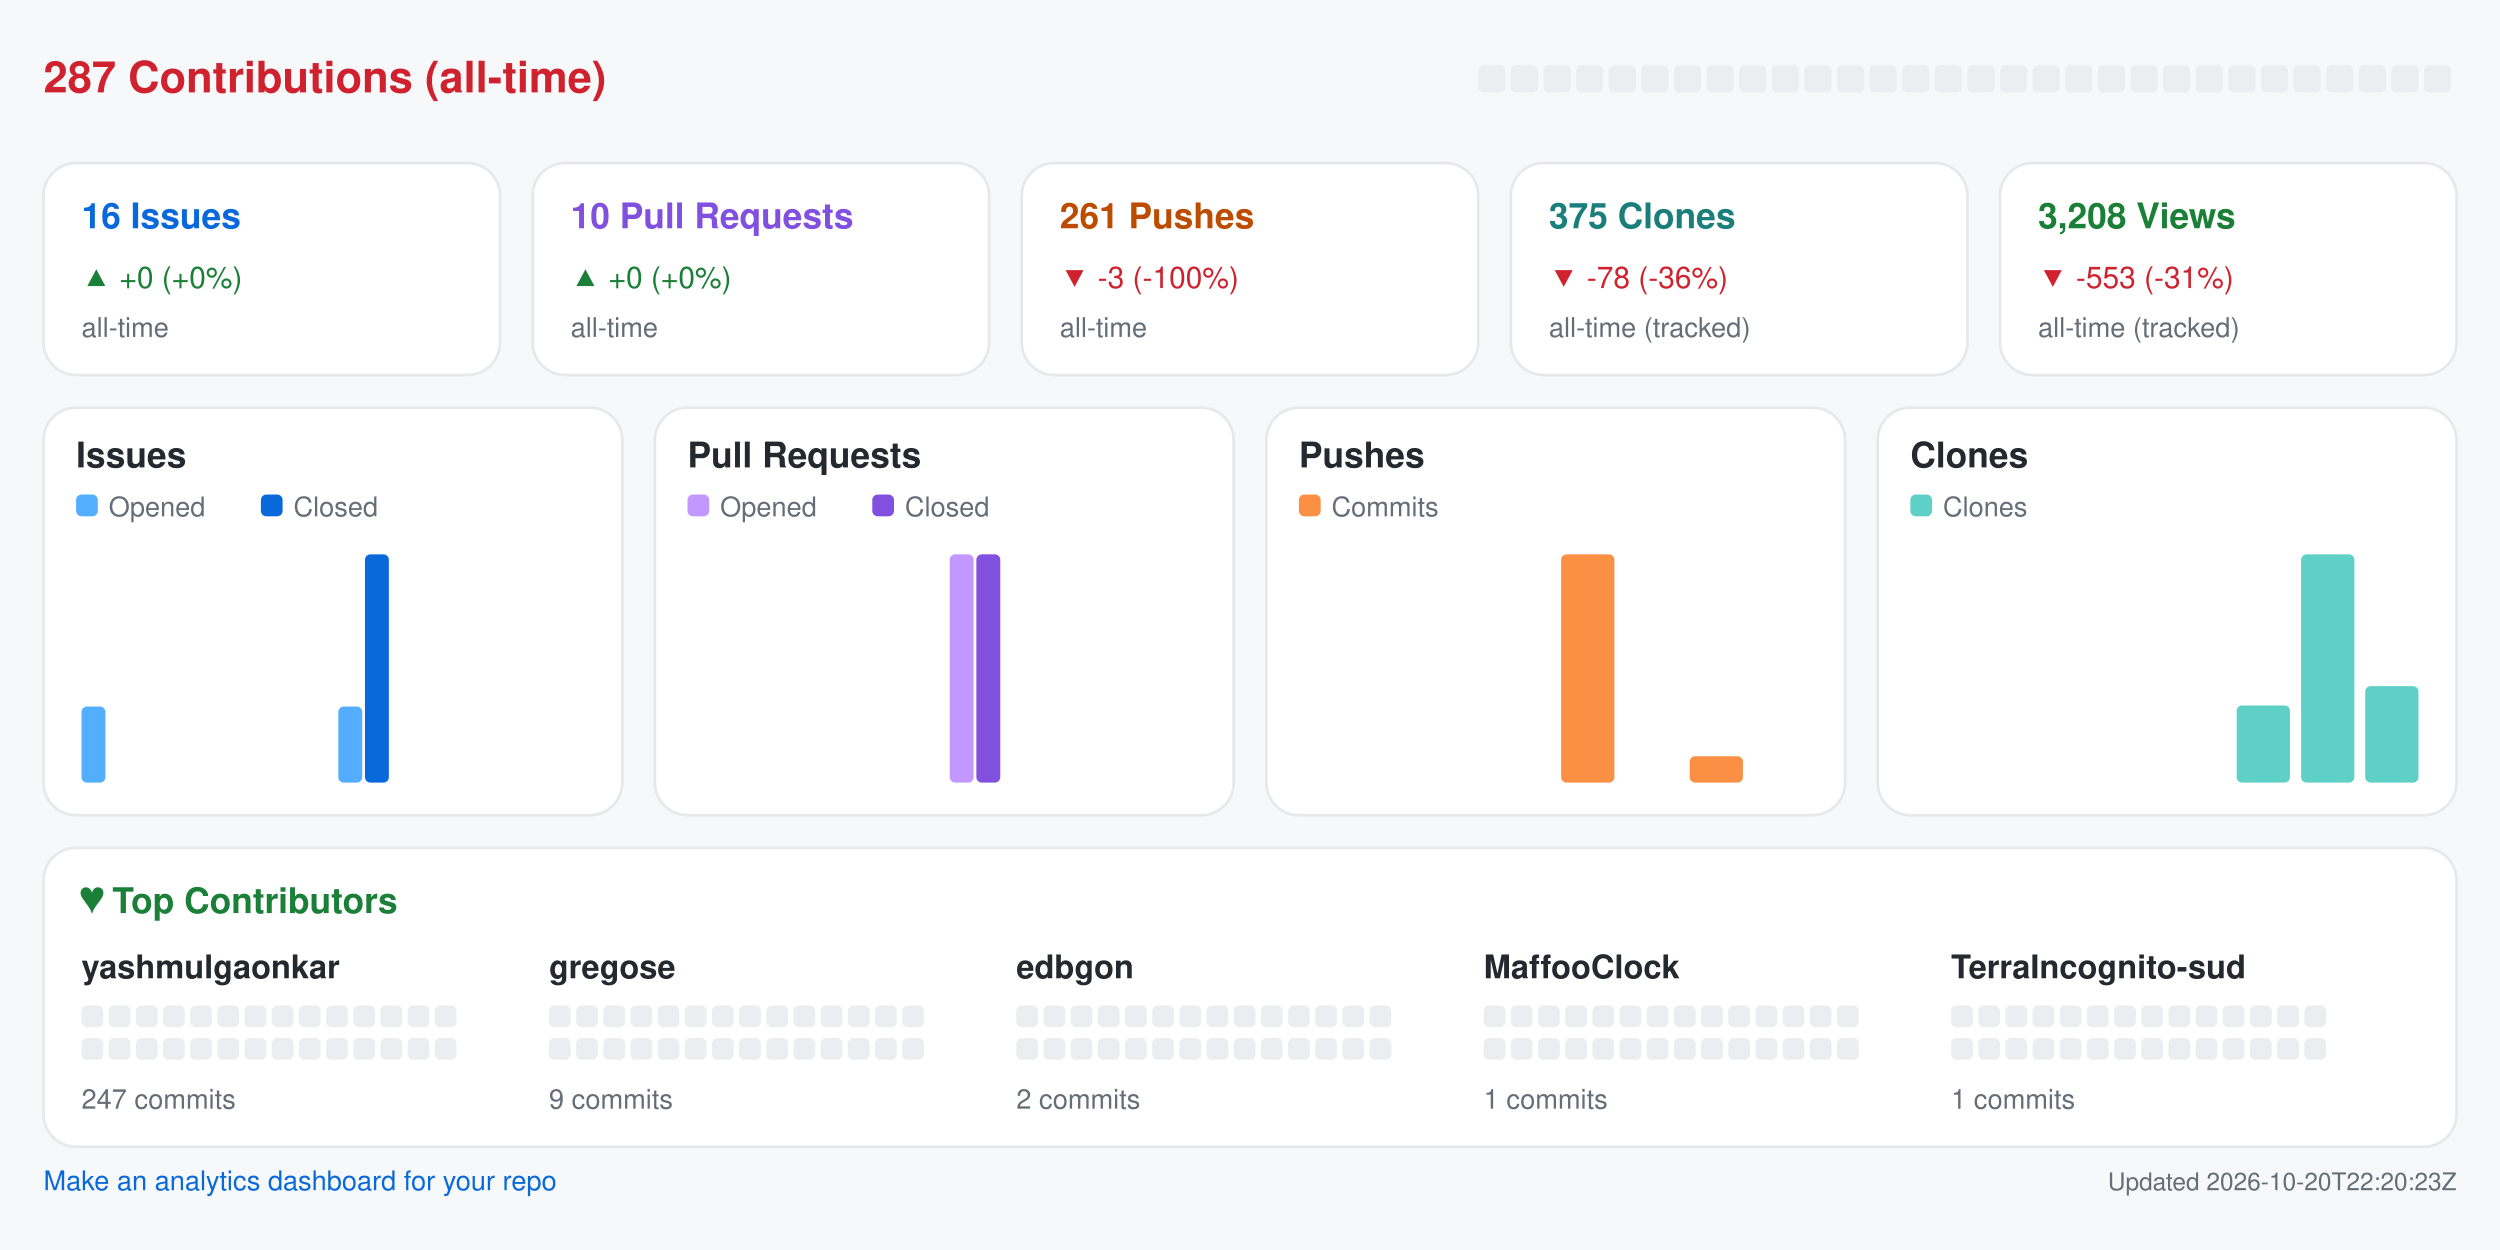
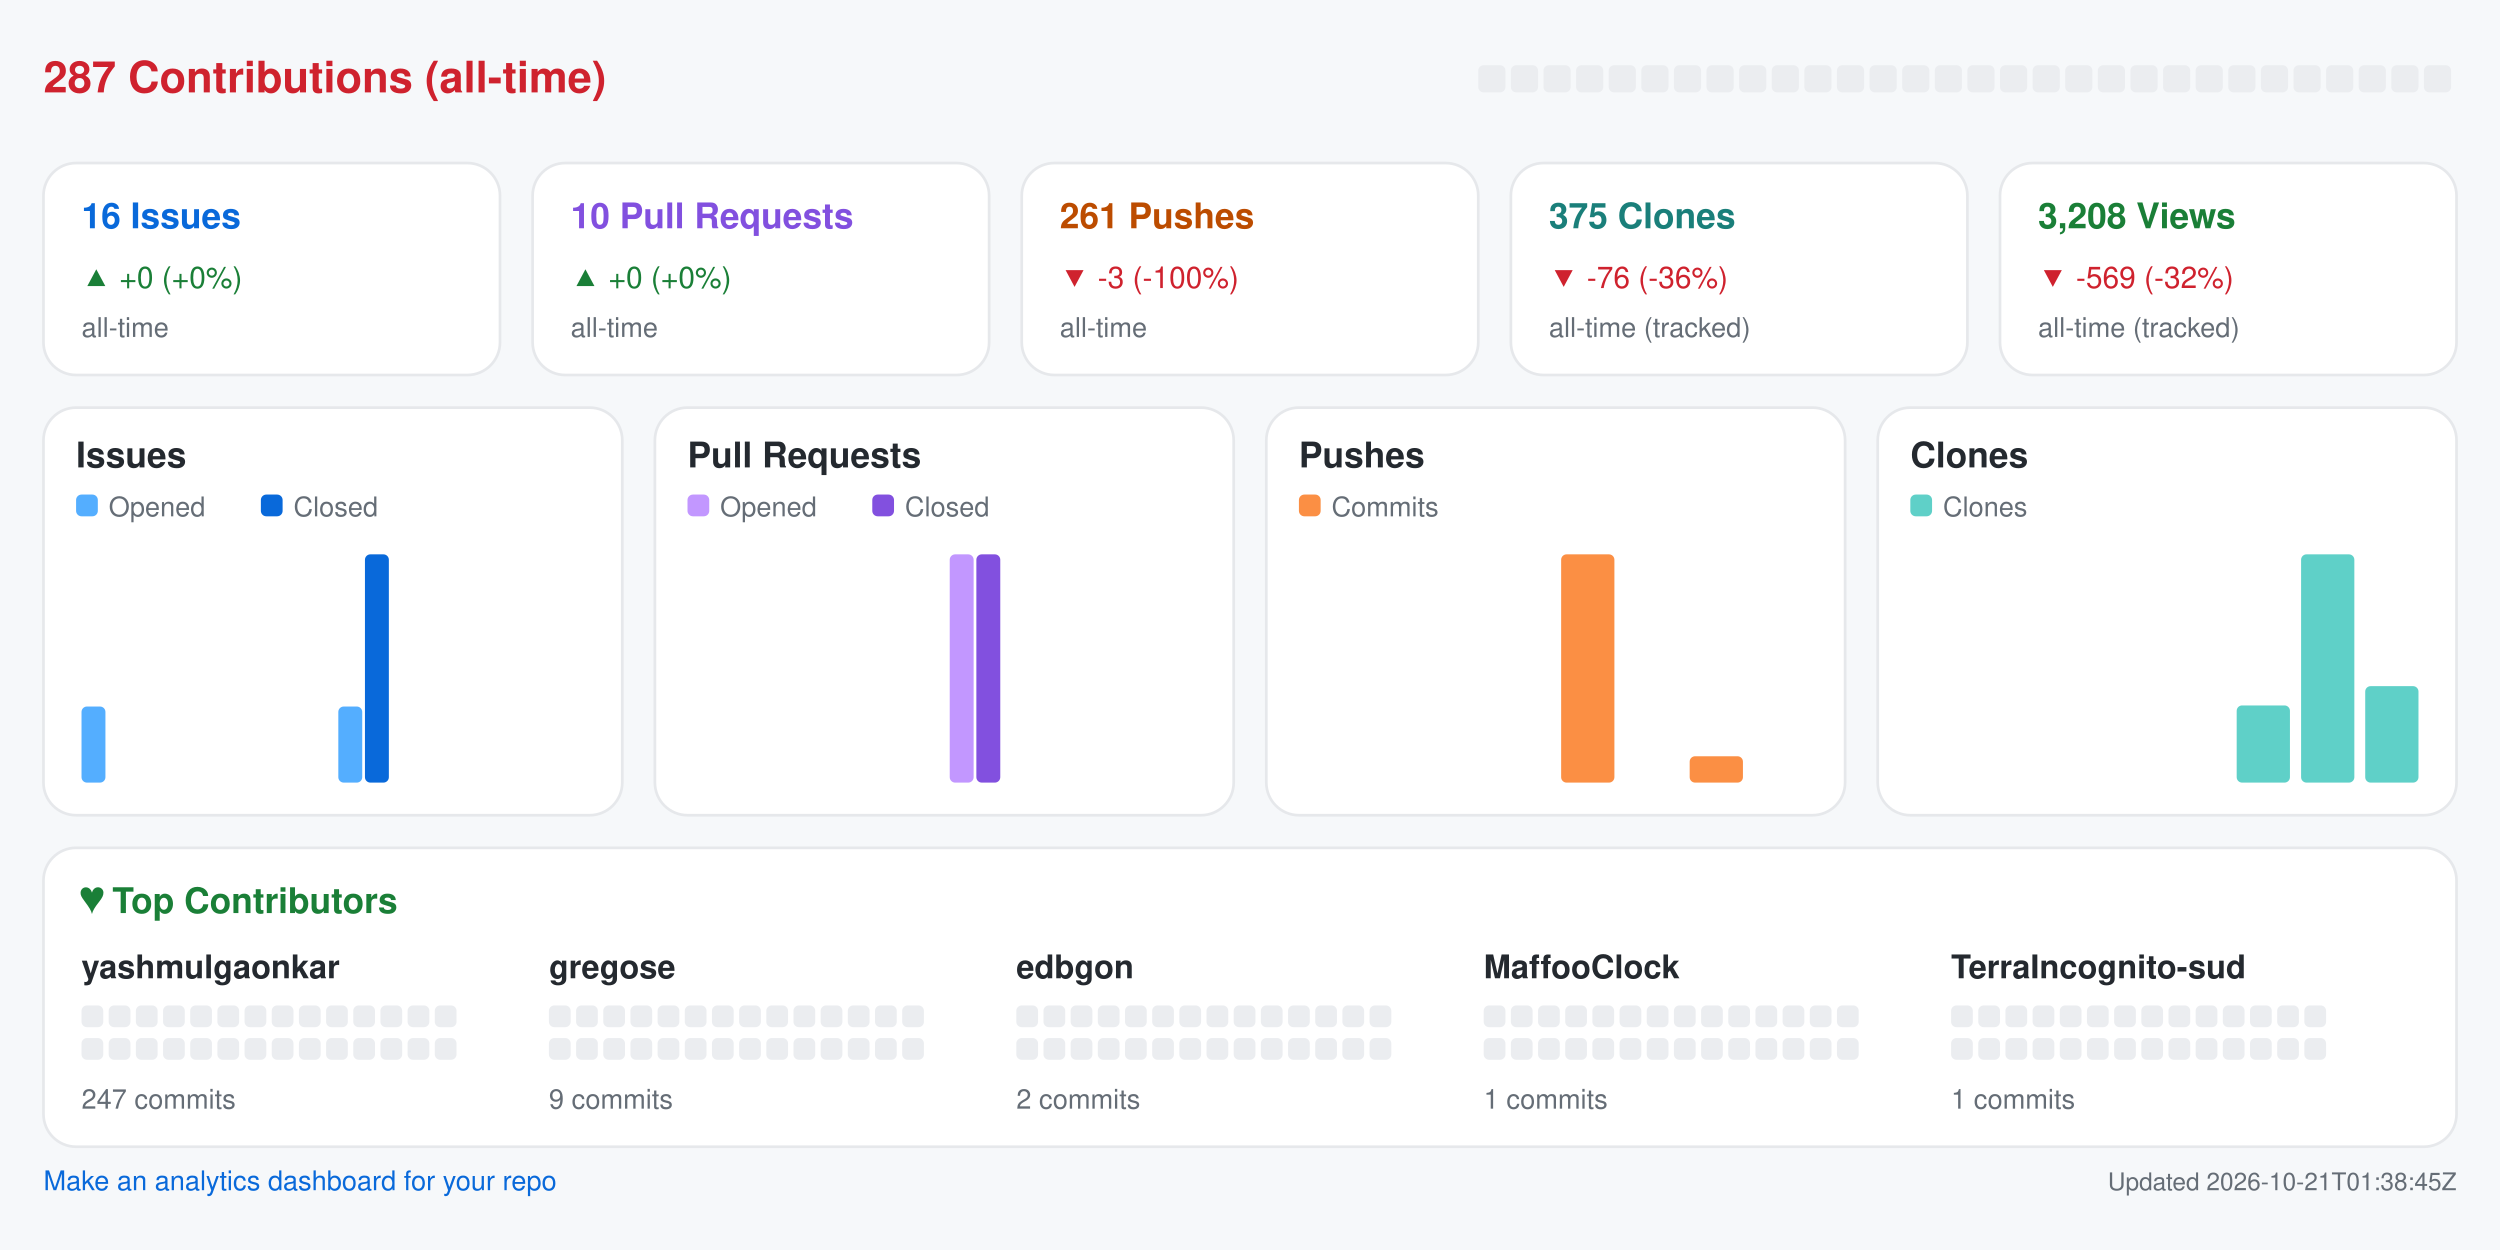
<svg xmlns="http://www.w3.org/2000/svg" width="920" height="460" viewBox="0 0 920 460" role="img" aria-label="Repository analytics for yashmulgaonkar/halo">
  <rect x="0.0" y="0.0" width="920.0" height="460.0" rx="0" fill="#f6f8fa" />
  <text x="16.0" y="34.0" fill="#cf222e" font-size="16" font-family="-apple-system,BlinkMacSystemFont,Segoe UI,Helvetica,Arial,sans-serif" font-weight="600" text-anchor="start">287 Contributions (all-time)</text>
  <rect x="544.0" y="24.0" width="10.0" height="10.0" rx="2" fill="#ebedf0" />
  <rect x="556.0" y="24.0" width="10.0" height="10.0" rx="2" fill="#ebedf0" />
  <rect x="568.0" y="24.0" width="10.0" height="10.0" rx="2" fill="#ebedf0" />
  <rect x="580.0" y="24.0" width="10.0" height="10.0" rx="2" fill="#ebedf0" />
  <rect x="592.0" y="24.0" width="10.0" height="10.0" rx="2" fill="#ebedf0" />
  <rect x="604.0" y="24.0" width="10.0" height="10.0" rx="2" fill="#ebedf0" />
  <rect x="616.0" y="24.0" width="10.0" height="10.0" rx="2" fill="#ebedf0" />
  <rect x="628.0" y="24.0" width="10.0" height="10.0" rx="2" fill="#ebedf0" />
  <rect x="640.0" y="24.0" width="10.0" height="10.0" rx="2" fill="#ebedf0" />
  <rect x="652.0" y="24.0" width="10.0" height="10.0" rx="2" fill="#ebedf0" />
  <rect x="664.0" y="24.0" width="10.0" height="10.0" rx="2" fill="#ebedf0" />
  <rect x="676.0" y="24.0" width="10.0" height="10.0" rx="2" fill="#ebedf0" />
  <rect x="688.0" y="24.0" width="10.0" height="10.0" rx="2" fill="#ebedf0" />
  <rect x="700.0" y="24.0" width="10.0" height="10.0" rx="2" fill="#ebedf0" />
  <rect x="712.0" y="24.0" width="10.0" height="10.0" rx="2" fill="#ebedf0" />
  <rect x="724.0" y="24.0" width="10.0" height="10.0" rx="2" fill="#ebedf0" />
  <rect x="736.0" y="24.0" width="10.0" height="10.0" rx="2" fill="#ebedf0" />
  <rect x="748.0" y="24.0" width="10.0" height="10.0" rx="2" fill="#ebedf0" />
  <rect x="760.0" y="24.0" width="10.0" height="10.0" rx="2" fill="#ebedf0" />
  <rect x="772.0" y="24.0" width="10.0" height="10.0" rx="2" fill="#ebedf0" />
  <rect x="784.0" y="24.0" width="10.0" height="10.0" rx="2" fill="#ebedf0" />
  <rect x="796.0" y="24.0" width="10.0" height="10.0" rx="2" fill="#ebedf0" />
  <rect x="808.0" y="24.0" width="10.0" height="10.0" rx="2" fill="#ebedf0" />
  <rect x="820.0" y="24.0" width="10.0" height="10.0" rx="2" fill="#ebedf0" />
  <rect x="832.0" y="24.0" width="10.0" height="10.0" rx="2" fill="#ebedf0" />
  <rect x="844.0" y="24.0" width="10.0" height="10.0" rx="2" fill="#ebedf0" />
  <rect x="856.0" y="24.0" width="10.0" height="10.0" rx="2" fill="#ebedf0" />
  <rect x="868.0" y="24.0" width="10.0" height="10.0" rx="2" fill="#ebedf0" />
  <rect x="880.0" y="24.0" width="10.0" height="10.0" rx="2" fill="#ebedf0" />
  <rect x="892.0" y="24.0" width="10.0" height="10.0" rx="2" fill="#ebedf0" />
  <rect x="16.0" y="60.0" width="168.0" height="78.0" rx="12" fill="#ffffff" stroke="#e6e8eb" />
  <text x="30.0" y="84.0" fill="#0969da" font-size="13" font-family="-apple-system,BlinkMacSystemFont,Segoe UI,Helvetica,Arial,sans-serif" font-weight="600" text-anchor="start">16 Issues</text>
  <text x="30.0" y="106.0" fill="#1a7f37" font-size="11" font-family="-apple-system,BlinkMacSystemFont,Segoe UI,Helvetica,Arial,sans-serif" font-weight="400" text-anchor="start">▲ +0 (+0%)</text>
  <text x="30.0" y="124.0" fill="#656d76" font-size="10" font-family="-apple-system,BlinkMacSystemFont,Segoe UI,Helvetica,Arial,sans-serif" font-weight="400" text-anchor="start">all-time</text>
  <rect x="196.0" y="60.0" width="168.0" height="78.0" rx="12" fill="#ffffff" stroke="#e6e8eb" />
  <text x="210.0" y="84.0" fill="#8250df" font-size="13" font-family="-apple-system,BlinkMacSystemFont,Segoe UI,Helvetica,Arial,sans-serif" font-weight="600" text-anchor="start">10 Pull Requests</text>
  <text x="210.0" y="106.0" fill="#1a7f37" font-size="11" font-family="-apple-system,BlinkMacSystemFont,Segoe UI,Helvetica,Arial,sans-serif" font-weight="400" text-anchor="start">▲ +0 (+0%)</text>
  <text x="210.0" y="124.0" fill="#656d76" font-size="10" font-family="-apple-system,BlinkMacSystemFont,Segoe UI,Helvetica,Arial,sans-serif" font-weight="400" text-anchor="start">all-time</text>
  <rect x="376.0" y="60.0" width="168.0" height="78.0" rx="12" fill="#ffffff" stroke="#e6e8eb" />
  <text x="390.0" y="84.0" fill="#bc4c00" font-size="13" font-family="-apple-system,BlinkMacSystemFont,Segoe UI,Helvetica,Arial,sans-serif" font-weight="600" text-anchor="start">261 Pushes</text>
  <text x="390.0" y="106.0" fill="#cf222e" font-size="11" font-family="-apple-system,BlinkMacSystemFont,Segoe UI,Helvetica,Arial,sans-serif" font-weight="400" text-anchor="start">▼ -3 (-100%)</text>
  <text x="390.0" y="124.0" fill="#656d76" font-size="10" font-family="-apple-system,BlinkMacSystemFont,Segoe UI,Helvetica,Arial,sans-serif" font-weight="400" text-anchor="start">all-time</text>
  <rect x="556.0" y="60.0" width="168.0" height="78.0" rx="12" fill="#ffffff" stroke="#e6e8eb" />
  <text x="570.0" y="84.0" fill="#1a7f7a" font-size="13" font-family="-apple-system,BlinkMacSystemFont,Segoe UI,Helvetica,Arial,sans-serif" font-weight="600" text-anchor="start">375 Clones</text>
-   <text x="570.0" y="106.0" fill="#cf222e" font-size="11" font-family="-apple-system,BlinkMacSystemFont,Segoe UI,Helvetica,Arial,sans-serif" font-weight="400" text-anchor="start">▼ -78 (-36%)</text>
+   <text x="570.0" y="106.0" fill="#cf222e" font-size="11" font-family="-apple-system,BlinkMacSystemFont,Segoe UI,Helvetica,Arial,sans-serif" font-weight="400" text-anchor="start">▼ -76 (-36%)</text>
  <text x="570.0" y="124.0" fill="#656d76" font-size="10" font-family="-apple-system,BlinkMacSystemFont,Segoe UI,Helvetica,Arial,sans-serif" font-weight="400" text-anchor="start">all-time (tracked)</text>
  <rect x="736.0" y="60.0" width="168.0" height="78.0" rx="12" fill="#ffffff" stroke="#e6e8eb" />
  <text x="750.0" y="84.0" fill="#1a7f37" font-size="13" font-family="-apple-system,BlinkMacSystemFont,Segoe UI,Helvetica,Arial,sans-serif" font-weight="600" text-anchor="start">3,208 Views</text>
-   <text x="750.0" y="106.0" fill="#cf222e" font-size="11" font-family="-apple-system,BlinkMacSystemFont,Segoe UI,Helvetica,Arial,sans-serif" font-weight="400" text-anchor="start">▼ -553 (-31%)</text>
+   <text x="750.0" y="106.0" fill="#cf222e" font-size="11" font-family="-apple-system,BlinkMacSystemFont,Segoe UI,Helvetica,Arial,sans-serif" font-weight="400" text-anchor="start">▼ -569 (-32%)</text>
  <text x="750.0" y="124.0" fill="#656d76" font-size="10" font-family="-apple-system,BlinkMacSystemFont,Segoe UI,Helvetica,Arial,sans-serif" font-weight="400" text-anchor="start">all-time (tracked)</text>
  <rect x="16.0" y="150.0" width="213.0" height="150.0" rx="12" fill="#ffffff" stroke="#e6e8eb" />
  <text x="28.0" y="172.0" fill="#24292f" font-size="13" font-family="-apple-system,BlinkMacSystemFont,Segoe UI,Helvetica,Arial,sans-serif" font-weight="600" text-anchor="start">Issues</text>
  <rect x="28.0" y="182.0" width="8.0" height="8.0" rx="2" fill="#54aeff" />
  <text x="40.0" y="190.0" fill="#656d76" font-size="10" font-family="-apple-system,BlinkMacSystemFont,Segoe UI,Helvetica,Arial,sans-serif" font-weight="400" text-anchor="start">Opened</text>
  <rect x="96.0" y="182.0" width="8.0" height="8.0" rx="2" fill="#0969da" />
  <text x="108.0" y="190.0" fill="#656d76" font-size="10" font-family="-apple-system,BlinkMacSystemFont,Segoe UI,Helvetica,Arial,sans-serif" font-weight="400" text-anchor="start">Closed</text>
  <rect x="30.0" y="260.0" width="8.8" height="28.0" rx="2" fill="#54aeff" />
  <rect x="39.8" y="288.0" width="8.8" height="0.0" rx="2" fill="#0969da" />
  <rect x="53.6" y="288.0" width="8.8" height="0.0" rx="2" fill="#54aeff" />
  <rect x="63.4" y="288.0" width="8.8" height="0.0" rx="2" fill="#0969da" />
  <rect x="77.2" y="288.0" width="8.8" height="0.0" rx="2" fill="#54aeff" />
  <rect x="87.1" y="288.0" width="8.8" height="0.0" rx="2" fill="#0969da" />
  <rect x="100.9" y="288.0" width="8.8" height="0.0" rx="2" fill="#54aeff" />
  <rect x="110.7" y="288.0" width="8.8" height="0.0" rx="2" fill="#0969da" />
  <rect x="124.5" y="260.0" width="8.8" height="28.0" rx="2" fill="#54aeff" />
  <rect x="134.3" y="204.0" width="8.8" height="84.0" rx="2" fill="#0969da" />
  <rect x="148.1" y="288.0" width="8.8" height="0.0" rx="2" fill="#54aeff" />
  <rect x="157.9" y="288.0" width="8.8" height="0.0" rx="2" fill="#0969da" />
  <rect x="171.8" y="288.0" width="8.8" height="0.0" rx="2" fill="#54aeff" />
  <rect x="181.6" y="288.0" width="8.8" height="0.0" rx="2" fill="#0969da" />
  <rect x="195.4" y="288.0" width="8.8" height="0.0" rx="2" fill="#54aeff" />
  <rect x="205.2" y="288.0" width="8.8" height="0.0" rx="2" fill="#0969da" />
  <rect x="241.0" y="150.0" width="213.0" height="150.0" rx="12" fill="#ffffff" stroke="#e6e8eb" />
  <text x="253.0" y="172.0" fill="#24292f" font-size="13" font-family="-apple-system,BlinkMacSystemFont,Segoe UI,Helvetica,Arial,sans-serif" font-weight="600" text-anchor="start">Pull Requests</text>
  <rect x="253.0" y="182.0" width="8.0" height="8.0" rx="2" fill="#c297ff" />
  <text x="265.0" y="190.0" fill="#656d76" font-size="10" font-family="-apple-system,BlinkMacSystemFont,Segoe UI,Helvetica,Arial,sans-serif" font-weight="400" text-anchor="start">Opened</text>
  <rect x="321.0" y="182.0" width="8.0" height="8.0" rx="2" fill="#8250df" />
  <text x="333.0" y="190.0" fill="#656d76" font-size="10" font-family="-apple-system,BlinkMacSystemFont,Segoe UI,Helvetica,Arial,sans-serif" font-weight="400" text-anchor="start">Closed</text>
  <rect x="255.0" y="288.0" width="8.8" height="0.0" rx="2" fill="#c297ff" />
  <rect x="264.8" y="288.0" width="8.8" height="0.0" rx="2" fill="#8250df" />
  <rect x="278.6" y="288.0" width="8.8" height="0.0" rx="2" fill="#c297ff" />
  <rect x="288.4" y="288.0" width="8.8" height="0.0" rx="2" fill="#8250df" />
  <rect x="302.2" y="288.0" width="8.8" height="0.0" rx="2" fill="#c297ff" />
  <rect x="312.1" y="288.0" width="8.8" height="0.0" rx="2" fill="#8250df" />
  <rect x="325.9" y="288.0" width="8.8" height="0.0" rx="2" fill="#c297ff" />
  <rect x="335.7" y="288.0" width="8.8" height="0.0" rx="2" fill="#8250df" />
  <rect x="349.5" y="204.0" width="8.8" height="84.0" rx="2" fill="#c297ff" />
  <rect x="359.3" y="204.0" width="8.8" height="84.0" rx="2" fill="#8250df" />
  <rect x="373.1" y="288.0" width="8.8" height="0.0" rx="2" fill="#c297ff" />
  <rect x="382.9" y="288.0" width="8.8" height="0.0" rx="2" fill="#8250df" />
  <rect x="396.8" y="288.0" width="8.8" height="0.0" rx="2" fill="#c297ff" />
  <rect x="406.6" y="288.0" width="8.8" height="0.0" rx="2" fill="#8250df" />
  <rect x="420.4" y="288.0" width="8.8" height="0.0" rx="2" fill="#c297ff" />
  <rect x="430.2" y="288.0" width="8.8" height="0.0" rx="2" fill="#8250df" />
  <rect x="466.0" y="150.0" width="213.0" height="150.0" rx="12" fill="#ffffff" stroke="#e6e8eb" />
  <text x="478.0" y="172.0" fill="#24292f" font-size="13" font-family="-apple-system,BlinkMacSystemFont,Segoe UI,Helvetica,Arial,sans-serif" font-weight="600" text-anchor="start">Pushes</text>
  <rect x="478.0" y="182.0" width="8.0" height="8.0" rx="2" fill="#fb8f44" />
  <text x="490.0" y="190.0" fill="#656d76" font-size="10" font-family="-apple-system,BlinkMacSystemFont,Segoe UI,Helvetica,Arial,sans-serif" font-weight="400" text-anchor="start">Commits</text>
  <rect x="480.0" y="288.0" width="19.6" height="0.0" rx="2" fill="#fb8f44" />
  <rect x="503.6" y="288.0" width="19.6" height="0.0" rx="2" fill="#fb8f44" />
  <rect x="527.2" y="288.0" width="19.6" height="0.0" rx="2" fill="#fb8f44" />
  <rect x="550.9" y="288.0" width="19.6" height="0.0" rx="2" fill="#fb8f44" />
  <rect x="574.5" y="204.0" width="19.6" height="84.0" rx="2" fill="#fb8f44" />
  <rect x="598.1" y="288.0" width="19.6" height="0.0" rx="2" fill="#fb8f44" />
  <rect x="621.8" y="278.3" width="19.6" height="9.7" rx="2" fill="#fb8f44" />
  <rect x="645.4" y="288.0" width="19.6" height="0.0" rx="2" fill="#fb8f44" />
  <rect x="691.0" y="150.0" width="213.0" height="150.0" rx="12" fill="#ffffff" stroke="#e6e8eb" />
  <text x="703.0" y="172.0" fill="#24292f" font-size="13" font-family="-apple-system,BlinkMacSystemFont,Segoe UI,Helvetica,Arial,sans-serif" font-weight="600" text-anchor="start">Clones</text>
  <rect x="703.0" y="182.0" width="8.0" height="8.0" rx="2" fill="#5fd0c8" />
  <text x="715.0" y="190.0" fill="#656d76" font-size="10" font-family="-apple-system,BlinkMacSystemFont,Segoe UI,Helvetica,Arial,sans-serif" font-weight="400" text-anchor="start">Clones</text>
  <rect x="705.0" y="288.0" width="19.6" height="0.0" rx="2" fill="#5fd0c8" />
  <rect x="728.6" y="288.0" width="19.6" height="0.0" rx="2" fill="#5fd0c8" />
  <rect x="752.2" y="288.0" width="19.6" height="0.0" rx="2" fill="#5fd0c8" />
  <rect x="775.9" y="288.0" width="19.6" height="0.0" rx="2" fill="#5fd0c8" />
  <rect x="799.5" y="288.0" width="19.6" height="0.0" rx="2" fill="#5fd0c8" />
  <rect x="823.1" y="259.6" width="19.6" height="28.4" rx="2" fill="#5fd0c8" />
  <rect x="846.8" y="204.0" width="19.6" height="84.0" rx="2" fill="#5fd0c8" />
  <rect x="870.4" y="252.5" width="19.6" height="35.5" rx="2" fill="#5fd0c8" />
  <rect x="16.0" y="312.0" width="888.0" height="110.0" rx="12" fill="#ffffff" stroke="#e6e8eb" />
  <text x="30.0" y="336.0" fill="#1a7f37" font-size="13" font-family="-apple-system,BlinkMacSystemFont,Segoe UI,Helvetica,Arial,sans-serif" font-weight="600" text-anchor="start">♥  Top Contributors</text>
  <text x="30.0" y="360.0" fill="#24292f" font-size="12" font-family="-apple-system,BlinkMacSystemFont,Segoe UI,Helvetica,Arial,sans-serif" font-weight="600" text-anchor="start">yashmulgaonkar</text>
  <rect x="30.0" y="370.0" width="8.0" height="8.0" rx="2" fill="#ebedf0" />
  <rect x="40.0" y="370.0" width="8.0" height="8.0" rx="2" fill="#ebedf0" />
  <rect x="50.0" y="370.0" width="8.0" height="8.0" rx="2" fill="#ebedf0" />
  <rect x="60.0" y="370.0" width="8.0" height="8.0" rx="2" fill="#ebedf0" />
  <rect x="70.0" y="370.0" width="8.0" height="8.0" rx="2" fill="#ebedf0" />
  <rect x="80.0" y="370.0" width="8.0" height="8.0" rx="2" fill="#ebedf0" />
  <rect x="90.0" y="370.0" width="8.0" height="8.0" rx="2" fill="#ebedf0" />
  <rect x="100.0" y="370.0" width="8.0" height="8.0" rx="2" fill="#ebedf0" />
  <rect x="110.0" y="370.0" width="8.0" height="8.0" rx="2" fill="#ebedf0" />
  <rect x="120.0" y="370.0" width="8.0" height="8.0" rx="2" fill="#ebedf0" />
  <rect x="130.0" y="370.0" width="8.0" height="8.0" rx="2" fill="#ebedf0" />
  <rect x="140.0" y="370.0" width="8.0" height="8.0" rx="2" fill="#ebedf0" />
  <rect x="150.0" y="370.0" width="8.0" height="8.0" rx="2" fill="#ebedf0" />
  <rect x="160.0" y="370.0" width="8.0" height="8.0" rx="2" fill="#ebedf0" />
  <rect x="30.0" y="382.0" width="8.0" height="8.0" rx="2" fill="#ebedf0" />
  <rect x="40.0" y="382.0" width="8.0" height="8.0" rx="2" fill="#ebedf0" />
  <rect x="50.0" y="382.0" width="8.0" height="8.0" rx="2" fill="#ebedf0" />
  <rect x="60.0" y="382.0" width="8.0" height="8.0" rx="2" fill="#ebedf0" />
  <rect x="70.0" y="382.0" width="8.0" height="8.0" rx="2" fill="#ebedf0" />
  <rect x="80.0" y="382.0" width="8.0" height="8.0" rx="2" fill="#ebedf0" />
  <rect x="90.0" y="382.0" width="8.0" height="8.0" rx="2" fill="#ebedf0" />
  <rect x="100.0" y="382.0" width="8.0" height="8.0" rx="2" fill="#ebedf0" />
  <rect x="110.0" y="382.0" width="8.0" height="8.0" rx="2" fill="#ebedf0" />
  <rect x="120.0" y="382.0" width="8.0" height="8.0" rx="2" fill="#ebedf0" />
  <rect x="130.0" y="382.0" width="8.0" height="8.0" rx="2" fill="#ebedf0" />
  <rect x="140.0" y="382.0" width="8.0" height="8.0" rx="2" fill="#ebedf0" />
  <rect x="150.0" y="382.0" width="8.0" height="8.0" rx="2" fill="#ebedf0" />
  <rect x="160.0" y="382.0" width="8.0" height="8.0" rx="2" fill="#ebedf0" />
  <text x="30.0" y="408.0" fill="#656d76" font-size="10" font-family="-apple-system,BlinkMacSystemFont,Segoe UI,Helvetica,Arial,sans-serif" font-weight="400" text-anchor="start">247 commits</text>
  <text x="202.0" y="360.0" fill="#24292f" font-size="12" font-family="-apple-system,BlinkMacSystemFont,Segoe UI,Helvetica,Arial,sans-serif" font-weight="600" text-anchor="start">gregose</text>
  <rect x="202.0" y="370.0" width="8.0" height="8.0" rx="2" fill="#ebedf0" />
  <rect x="212.0" y="370.0" width="8.0" height="8.0" rx="2" fill="#ebedf0" />
  <rect x="222.0" y="370.0" width="8.0" height="8.0" rx="2" fill="#ebedf0" />
  <rect x="232.0" y="370.0" width="8.0" height="8.0" rx="2" fill="#ebedf0" />
  <rect x="242.0" y="370.0" width="8.0" height="8.0" rx="2" fill="#ebedf0" />
  <rect x="252.0" y="370.0" width="8.0" height="8.0" rx="2" fill="#ebedf0" />
  <rect x="262.0" y="370.0" width="8.0" height="8.0" rx="2" fill="#ebedf0" />
  <rect x="272.0" y="370.0" width="8.0" height="8.0" rx="2" fill="#ebedf0" />
  <rect x="282.0" y="370.0" width="8.0" height="8.0" rx="2" fill="#ebedf0" />
  <rect x="292.0" y="370.0" width="8.0" height="8.0" rx="2" fill="#ebedf0" />
  <rect x="302.0" y="370.0" width="8.0" height="8.0" rx="2" fill="#ebedf0" />
  <rect x="312.0" y="370.0" width="8.0" height="8.0" rx="2" fill="#ebedf0" />
  <rect x="322.0" y="370.0" width="8.0" height="8.0" rx="2" fill="#ebedf0" />
  <rect x="332.0" y="370.0" width="8.0" height="8.0" rx="2" fill="#ebedf0" />
  <rect x="202.0" y="382.0" width="8.0" height="8.0" rx="2" fill="#ebedf0" />
  <rect x="212.0" y="382.0" width="8.0" height="8.0" rx="2" fill="#ebedf0" />
  <rect x="222.0" y="382.0" width="8.0" height="8.0" rx="2" fill="#ebedf0" />
  <rect x="232.0" y="382.0" width="8.0" height="8.0" rx="2" fill="#ebedf0" />
  <rect x="242.0" y="382.0" width="8.0" height="8.0" rx="2" fill="#ebedf0" />
  <rect x="252.0" y="382.0" width="8.0" height="8.0" rx="2" fill="#ebedf0" />
  <rect x="262.0" y="382.0" width="8.0" height="8.0" rx="2" fill="#ebedf0" />
  <rect x="272.0" y="382.0" width="8.0" height="8.0" rx="2" fill="#ebedf0" />
  <rect x="282.0" y="382.0" width="8.0" height="8.0" rx="2" fill="#ebedf0" />
  <rect x="292.0" y="382.0" width="8.0" height="8.0" rx="2" fill="#ebedf0" />
  <rect x="302.0" y="382.0" width="8.0" height="8.0" rx="2" fill="#ebedf0" />
  <rect x="312.0" y="382.0" width="8.0" height="8.0" rx="2" fill="#ebedf0" />
  <rect x="322.0" y="382.0" width="8.0" height="8.0" rx="2" fill="#ebedf0" />
  <rect x="332.0" y="382.0" width="8.0" height="8.0" rx="2" fill="#ebedf0" />
  <text x="202.0" y="408.0" fill="#656d76" font-size="10" font-family="-apple-system,BlinkMacSystemFont,Segoe UI,Helvetica,Arial,sans-serif" font-weight="400" text-anchor="start">9 commits</text>
  <text x="374.0" y="360.0" fill="#24292f" font-size="12" font-family="-apple-system,BlinkMacSystemFont,Segoe UI,Helvetica,Arial,sans-serif" font-weight="600" text-anchor="start">edbgon</text>
  <rect x="374.0" y="370.0" width="8.0" height="8.0" rx="2" fill="#ebedf0" />
  <rect x="384.0" y="370.0" width="8.0" height="8.0" rx="2" fill="#ebedf0" />
  <rect x="394.0" y="370.0" width="8.0" height="8.0" rx="2" fill="#ebedf0" />
  <rect x="404.0" y="370.0" width="8.0" height="8.0" rx="2" fill="#ebedf0" />
  <rect x="414.0" y="370.0" width="8.0" height="8.0" rx="2" fill="#ebedf0" />
  <rect x="424.0" y="370.0" width="8.0" height="8.0" rx="2" fill="#ebedf0" />
  <rect x="434.0" y="370.0" width="8.0" height="8.0" rx="2" fill="#ebedf0" />
  <rect x="444.0" y="370.0" width="8.0" height="8.0" rx="2" fill="#ebedf0" />
  <rect x="454.0" y="370.0" width="8.0" height="8.0" rx="2" fill="#ebedf0" />
  <rect x="464.0" y="370.0" width="8.0" height="8.0" rx="2" fill="#ebedf0" />
  <rect x="474.0" y="370.0" width="8.0" height="8.0" rx="2" fill="#ebedf0" />
  <rect x="484.0" y="370.0" width="8.0" height="8.0" rx="2" fill="#ebedf0" />
  <rect x="494.0" y="370.0" width="8.0" height="8.0" rx="2" fill="#ebedf0" />
  <rect x="504.0" y="370.0" width="8.0" height="8.0" rx="2" fill="#ebedf0" />
  <rect x="374.0" y="382.0" width="8.0" height="8.0" rx="2" fill="#ebedf0" />
  <rect x="384.0" y="382.0" width="8.0" height="8.0" rx="2" fill="#ebedf0" />
  <rect x="394.0" y="382.0" width="8.0" height="8.0" rx="2" fill="#ebedf0" />
  <rect x="404.0" y="382.0" width="8.0" height="8.0" rx="2" fill="#ebedf0" />
  <rect x="414.0" y="382.0" width="8.0" height="8.0" rx="2" fill="#ebedf0" />
  <rect x="424.0" y="382.0" width="8.0" height="8.0" rx="2" fill="#ebedf0" />
  <rect x="434.0" y="382.0" width="8.0" height="8.0" rx="2" fill="#ebedf0" />
  <rect x="444.0" y="382.0" width="8.0" height="8.0" rx="2" fill="#ebedf0" />
  <rect x="454.0" y="382.0" width="8.0" height="8.0" rx="2" fill="#ebedf0" />
  <rect x="464.0" y="382.0" width="8.0" height="8.0" rx="2" fill="#ebedf0" />
  <rect x="474.0" y="382.0" width="8.0" height="8.0" rx="2" fill="#ebedf0" />
  <rect x="484.0" y="382.0" width="8.0" height="8.0" rx="2" fill="#ebedf0" />
  <rect x="494.0" y="382.0" width="8.0" height="8.0" rx="2" fill="#ebedf0" />
  <rect x="504.0" y="382.0" width="8.0" height="8.0" rx="2" fill="#ebedf0" />
  <text x="374.0" y="408.0" fill="#656d76" font-size="10" font-family="-apple-system,BlinkMacSystemFont,Segoe UI,Helvetica,Arial,sans-serif" font-weight="400" text-anchor="start">2 commits</text>
  <text x="546.0" y="360.0" fill="#24292f" font-size="12" font-family="-apple-system,BlinkMacSystemFont,Segoe UI,Helvetica,Arial,sans-serif" font-weight="600" text-anchor="start">MaffooClock</text>
  <rect x="546.0" y="370.0" width="8.0" height="8.0" rx="2" fill="#ebedf0" />
  <rect x="556.0" y="370.0" width="8.0" height="8.0" rx="2" fill="#ebedf0" />
  <rect x="566.0" y="370.0" width="8.0" height="8.0" rx="2" fill="#ebedf0" />
  <rect x="576.0" y="370.0" width="8.0" height="8.0" rx="2" fill="#ebedf0" />
  <rect x="586.0" y="370.0" width="8.0" height="8.0" rx="2" fill="#ebedf0" />
  <rect x="596.0" y="370.0" width="8.0" height="8.0" rx="2" fill="#ebedf0" />
  <rect x="606.0" y="370.0" width="8.0" height="8.0" rx="2" fill="#ebedf0" />
  <rect x="616.0" y="370.0" width="8.0" height="8.0" rx="2" fill="#ebedf0" />
  <rect x="626.0" y="370.0" width="8.0" height="8.0" rx="2" fill="#ebedf0" />
  <rect x="636.0" y="370.0" width="8.0" height="8.0" rx="2" fill="#ebedf0" />
  <rect x="646.0" y="370.0" width="8.0" height="8.0" rx="2" fill="#ebedf0" />
  <rect x="656.0" y="370.0" width="8.0" height="8.0" rx="2" fill="#ebedf0" />
  <rect x="666.0" y="370.0" width="8.0" height="8.0" rx="2" fill="#ebedf0" />
  <rect x="676.0" y="370.0" width="8.0" height="8.0" rx="2" fill="#ebedf0" />
  <rect x="546.0" y="382.0" width="8.0" height="8.0" rx="2" fill="#ebedf0" />
  <rect x="556.0" y="382.0" width="8.0" height="8.0" rx="2" fill="#ebedf0" />
  <rect x="566.0" y="382.0" width="8.0" height="8.0" rx="2" fill="#ebedf0" />
  <rect x="576.0" y="382.0" width="8.0" height="8.0" rx="2" fill="#ebedf0" />
  <rect x="586.0" y="382.0" width="8.0" height="8.0" rx="2" fill="#ebedf0" />
  <rect x="596.0" y="382.0" width="8.0" height="8.0" rx="2" fill="#ebedf0" />
  <rect x="606.0" y="382.0" width="8.0" height="8.0" rx="2" fill="#ebedf0" />
  <rect x="616.0" y="382.0" width="8.0" height="8.0" rx="2" fill="#ebedf0" />
  <rect x="626.0" y="382.0" width="8.0" height="8.0" rx="2" fill="#ebedf0" />
  <rect x="636.0" y="382.0" width="8.0" height="8.0" rx="2" fill="#ebedf0" />
  <rect x="646.0" y="382.0" width="8.0" height="8.0" rx="2" fill="#ebedf0" />
  <rect x="656.0" y="382.0" width="8.0" height="8.0" rx="2" fill="#ebedf0" />
  <rect x="666.0" y="382.0" width="8.0" height="8.0" rx="2" fill="#ebedf0" />
  <rect x="676.0" y="382.0" width="8.0" height="8.0" rx="2" fill="#ebedf0" />
  <text x="546.0" y="408.0" fill="#656d76" font-size="10" font-family="-apple-system,BlinkMacSystemFont,Segoe UI,Helvetica,Arial,sans-serif" font-weight="400" text-anchor="start">1 commits</text>
  <text x="718.0" y="360.0" fill="#24292f" font-size="12" font-family="-apple-system,BlinkMacSystemFont,Segoe UI,Helvetica,Arial,sans-serif" font-weight="600" text-anchor="start">TerraIncognito-sud</text>
  <rect x="718.0" y="370.0" width="8.0" height="8.0" rx="2" fill="#ebedf0" />
  <rect x="728.0" y="370.0" width="8.0" height="8.0" rx="2" fill="#ebedf0" />
  <rect x="738.0" y="370.0" width="8.0" height="8.0" rx="2" fill="#ebedf0" />
  <rect x="748.0" y="370.0" width="8.0" height="8.0" rx="2" fill="#ebedf0" />
  <rect x="758.0" y="370.0" width="8.0" height="8.0" rx="2" fill="#ebedf0" />
  <rect x="768.0" y="370.0" width="8.0" height="8.0" rx="2" fill="#ebedf0" />
  <rect x="778.0" y="370.0" width="8.0" height="8.0" rx="2" fill="#ebedf0" />
  <rect x="788.0" y="370.0" width="8.0" height="8.0" rx="2" fill="#ebedf0" />
  <rect x="798.0" y="370.0" width="8.0" height="8.0" rx="2" fill="#ebedf0" />
  <rect x="808.0" y="370.0" width="8.0" height="8.0" rx="2" fill="#ebedf0" />
  <rect x="818.0" y="370.0" width="8.0" height="8.0" rx="2" fill="#ebedf0" />
  <rect x="828.0" y="370.0" width="8.0" height="8.0" rx="2" fill="#ebedf0" />
  <rect x="838.0" y="370.0" width="8.0" height="8.0" rx="2" fill="#ebedf0" />
  <rect x="848.0" y="370.0" width="8.0" height="8.0" rx="2" fill="#ebedf0" />
  <rect x="718.0" y="382.0" width="8.0" height="8.0" rx="2" fill="#ebedf0" />
  <rect x="728.0" y="382.0" width="8.0" height="8.0" rx="2" fill="#ebedf0" />
  <rect x="738.0" y="382.0" width="8.0" height="8.0" rx="2" fill="#ebedf0" />
  <rect x="748.0" y="382.0" width="8.0" height="8.0" rx="2" fill="#ebedf0" />
  <rect x="758.0" y="382.0" width="8.0" height="8.0" rx="2" fill="#ebedf0" />
  <rect x="768.0" y="382.0" width="8.0" height="8.0" rx="2" fill="#ebedf0" />
  <rect x="778.0" y="382.0" width="8.0" height="8.0" rx="2" fill="#ebedf0" />
  <rect x="788.0" y="382.0" width="8.0" height="8.0" rx="2" fill="#ebedf0" />
  <rect x="798.0" y="382.0" width="8.0" height="8.0" rx="2" fill="#ebedf0" />
  <rect x="808.0" y="382.0" width="8.0" height="8.0" rx="2" fill="#ebedf0" />
  <rect x="818.0" y="382.0" width="8.0" height="8.0" rx="2" fill="#ebedf0" />
  <rect x="828.0" y="382.0" width="8.0" height="8.0" rx="2" fill="#ebedf0" />
  <rect x="838.0" y="382.0" width="8.0" height="8.0" rx="2" fill="#ebedf0" />
  <rect x="848.0" y="382.0" width="8.0" height="8.0" rx="2" fill="#ebedf0" />
  <text x="718.0" y="408.0" fill="#656d76" font-size="10" font-family="-apple-system,BlinkMacSystemFont,Segoe UI,Helvetica,Arial,sans-serif" font-weight="400" text-anchor="start">1 commits</text>
  <a href="https://github.com/yashmulgaonkar/repo-analytics" target="_blank" rel="noopener noreferrer">
    <text x="16.0" y="438.0" fill="#0969da" font-size="10" font-family="-apple-system,BlinkMacSystemFont,Segoe UI,Helvetica,Arial,sans-serif" font-weight="400" text-anchor="start">Make an analytics dashboard for your repo</text>
  </a>
-   <text x="904.0" y="438.0" fill="#656d76" font-size="9" font-family="-apple-system,BlinkMacSystemFont,Segoe UI,Helvetica,Arial,sans-serif" font-weight="400" text-anchor="end">Updated 2026-10-20T22:20:23Z</text>
+   <text x="904.0" y="438.0" fill="#656d76" font-size="9" font-family="-apple-system,BlinkMacSystemFont,Segoe UI,Helvetica,Arial,sans-serif" font-weight="400" text-anchor="end">Updated 2026-10-21T01:38:45Z</text>
</svg>
